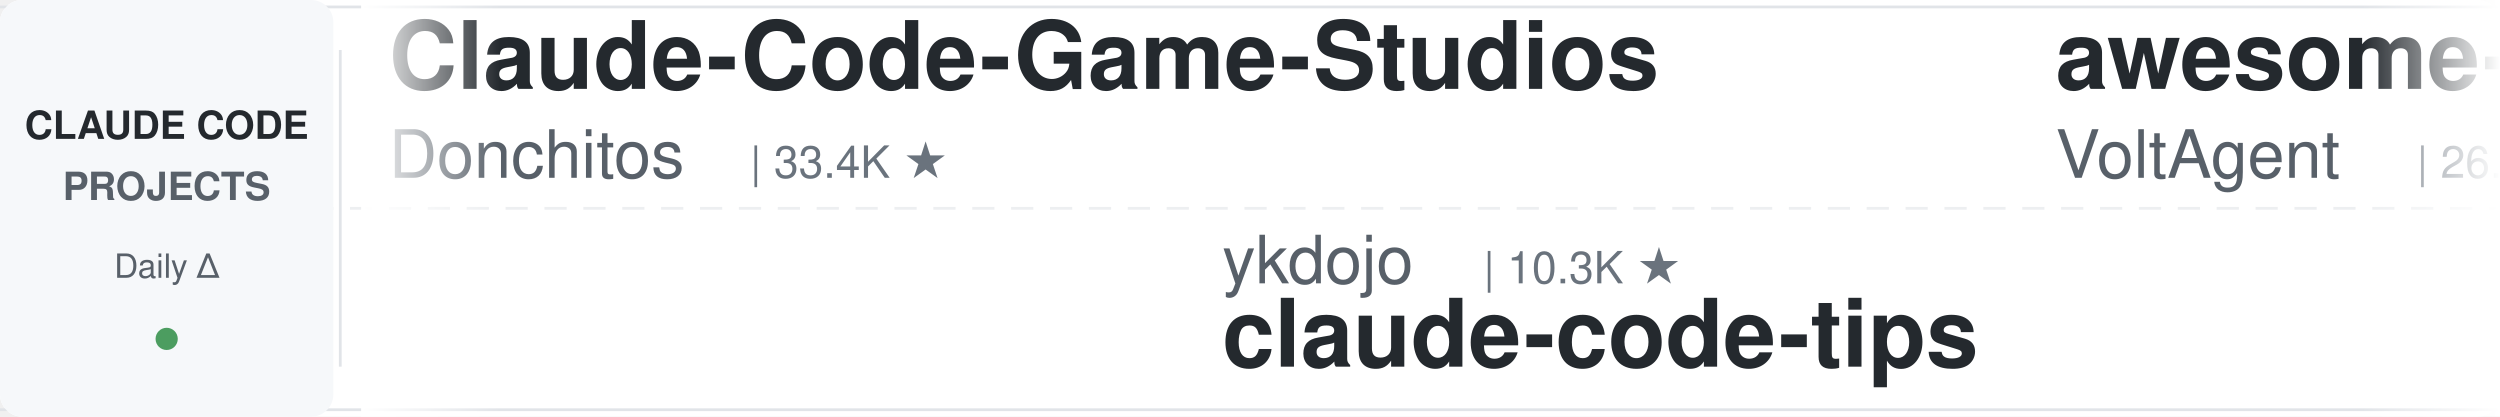
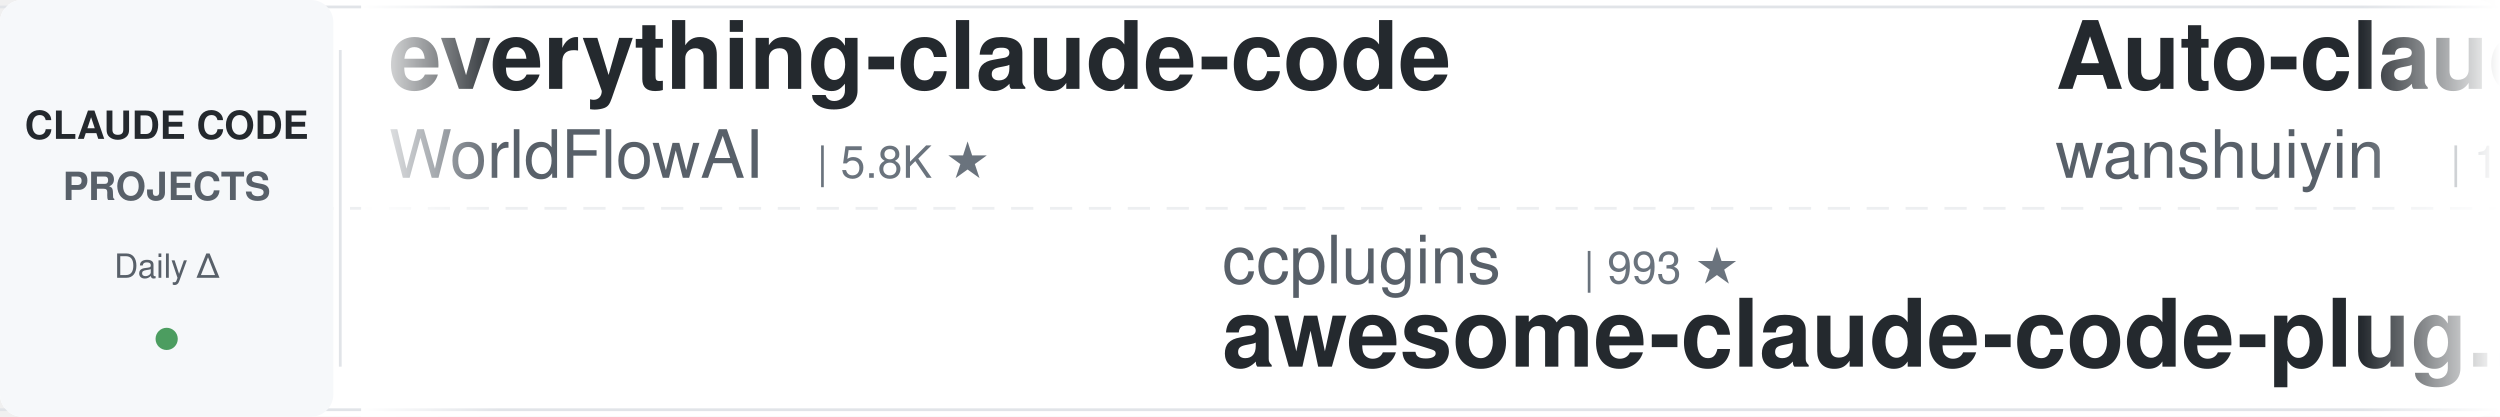
<svg xmlns="http://www.w3.org/2000/svg" width="900" height="150">
  <defs>
    <linearGradient id="leftFade" x1="0%" y1="0%" x2="100%" y2="0%">
      <stop offset="0%" style="stop-color:#ffffff;stop-opacity:1" />
      <stop offset="100%" style="stop-color:#ffffff;stop-opacity:0" />
    </linearGradient>
    <linearGradient id="rightFade" x1="0%" y1="0%" x2="100%" y2="0%">
      <stop offset="0%" style="stop-color:#ffffff;stop-opacity:0" />
      <stop offset="100%" style="stop-color:#ffffff;stop-opacity:1" />
    </linearGradient>
  </defs>
  <rect width="900" height="150" fill="#ffffff" rx="8" />
  <rect x="0" y="2" width="900" height="1" fill="#e1e4e8" />
  <rect x="0" y="147" width="900" height="1" fill="#e1e4e8" />
  <line x1="0" y1="75" x2="900" y2="75" stroke="#e1e4e8" stroke-width="1" stroke-dasharray="8 6" opacity="0.6" />
  <rect x="0" y="0" width="120" height="150" fill="#f6f8fa" rx="8" />
  <text x="60" y="50" font-family="-apple-system, BlinkMacSystemFont, 'Segoe UI', Helvetica, Arial, sans-serif" font-size="14" font-weight="600" fill="#24292e" text-anchor="middle">CLAUDE CODE</text>
  <text x="60" y="72" font-family="-apple-system, BlinkMacSystemFont, 'Segoe UI', Helvetica, Arial, sans-serif" font-size="14" font-weight="600" fill="#586069" text-anchor="middle">PROJECTS</text>
  <text x="60" y="100" font-family="-apple-system, BlinkMacSystemFont, 'Segoe UI', Helvetica, Arial, sans-serif" font-size="12" font-weight="500" fill="#586069" text-anchor="middle">Daily Δ</text>
  <circle cx="60" cy="122" r="4" fill="#22863a" opacity="0.8" />
  <rect x="122" y="18" width="1" height="114" fill="#e1e4e8" />
  <clipPath id="tickerClip">
    <rect x="130" y="0" width="770" height="150" />
  </clipPath>
  <g clip-path="url(#tickerClip)">
    <g id="tickerItems">
      <animateTransform attributeName="transform" attributeType="XML" type="translate" from="0 0" to="-3000 0" dur="54s" repeatCount="indefinite" />
      <g transform="translate(0, 0)">
-         <text x="140" y="32" font-family="-apple-system, BlinkMacSystemFont, 'Segoe UI', Helvetica, Arial, sans-serif" font-size="34" font-weight="600" fill="#24292e">Claude-Code-Game-Studios</text>
-         <text x="140" y="64" font-family="-apple-system, BlinkMacSystemFont, 'Segoe UI', Helvetica, Arial, sans-serif" font-size="24" font-weight="400" fill="#586069">Donchitos</text>
-         <text x="270" y="64" font-family="-apple-system, BlinkMacSystemFont, 'Segoe UI', Helvetica, Arial, sans-serif" font-size="16" font-weight="500" fill="#6a737d">| 33.4K ★</text>
+         <text x="140" y="32" font-family="-apple-system, BlinkMacSystemFont, 'Segoe UI', Helvetica, Arial, sans-serif" font-size="34" font-weight="600" fill="#24292e">everything-claude-code</text>
+         <text x="140" y="64" font-family="-apple-system, BlinkMacSystemFont, 'Segoe UI', Helvetica, Arial, sans-serif" font-size="24" font-weight="400" fill="#586069">WorldFlowAI</text>
+         <text x="294" y="64" font-family="-apple-system, BlinkMacSystemFont, 'Segoe UI', Helvetica, Arial, sans-serif" font-size="16" font-weight="500" fill="#6a737d">| 5.8K ★</text>
      </g>
      <g transform="translate(300, 0)">
-         <text x="140" y="102" font-family="-apple-system, BlinkMacSystemFont, 'Segoe UI', Helvetica, Arial, sans-serif" font-size="24" font-weight="400" fill="#586069">ykdojo</text>
-         <text x="234" y="102" font-family="-apple-system, BlinkMacSystemFont, 'Segoe UI', Helvetica, Arial, sans-serif" font-size="16" font-weight="500" fill="#6a737d">| 10.3K ★</text>
-         <text x="140" y="132" font-family="-apple-system, BlinkMacSystemFont, 'Segoe UI', Helvetica, Arial, sans-serif" font-size="34" font-weight="600" fill="#24292e">claude-code-tips</text>
+         <text x="140" y="102" font-family="-apple-system, BlinkMacSystemFont, 'Segoe UI', Helvetica, Arial, sans-serif" font-size="24" font-weight="400" fill="#586069">ccplugins</text>
+         <text x="270" y="102" font-family="-apple-system, BlinkMacSystemFont, 'Segoe UI', Helvetica, Arial, sans-serif" font-size="16" font-weight="500" fill="#6a737d">| 993 ★</text>
+         <text x="140" y="132" font-family="-apple-system, BlinkMacSystemFont, 'Segoe UI', Helvetica, Arial, sans-serif" font-size="34" font-weight="600" fill="#24292e">awesome-claude-code-plug...</text>
      </g>
      <g transform="translate(600, 0)">
-         <text x="140" y="32" font-family="-apple-system, BlinkMacSystemFont, 'Segoe UI', Helvetica, Arial, sans-serif" font-size="34" font-weight="600" fill="#24292e">awesome-claude-code-suba...</text>
-         <text x="140" y="64" font-family="-apple-system, BlinkMacSystemFont, 'Segoe UI', Helvetica, Arial, sans-serif" font-size="24" font-weight="400" fill="#586069">VoltAgent</text>
-         <text x="270" y="64" font-family="-apple-system, BlinkMacSystemFont, 'Segoe UI', Helvetica, Arial, sans-serif" font-size="16" font-weight="500" fill="#6a737d">| 26.3K ★</text>
+         <text x="140" y="32" font-family="-apple-system, BlinkMacSystemFont, 'Segoe UI', Helvetica, Arial, sans-serif" font-size="34" font-weight="600" fill="#24292e">Auto-claude-code-researc...</text>
+         <text x="140" y="64" font-family="-apple-system, BlinkMacSystemFont, 'Segoe UI', Helvetica, Arial, sans-serif" font-size="24" font-weight="400" fill="#586069">wanshuiyin</text>
+         <text x="282" y="64" font-family="-apple-system, BlinkMacSystemFont, 'Segoe UI', Helvetica, Arial, sans-serif" font-size="16" font-weight="500" fill="#6a737d">| 18.5K ★</text>
      </g>
      <g transform="translate(900, 0)">
-         <text x="140" y="102" font-family="-apple-system, BlinkMacSystemFont, 'Segoe UI', Helvetica, Arial, sans-serif" font-size="24" font-weight="400" fill="#586069">disler</text>
-         <text x="234" y="102" font-family="-apple-system, BlinkMacSystemFont, 'Segoe UI', Helvetica, Arial, sans-serif" font-size="16" font-weight="500" fill="#6a737d">| 1.7K ★</text>
-         <text x="140" y="132" font-family="-apple-system, BlinkMacSystemFont, 'Segoe UI', Helvetica, Arial, sans-serif" font-size="34" font-weight="600" fill="#24292e">pi-vs-claude-code</text>
+         <text x="140" y="102" font-family="-apple-system, BlinkMacSystemFont, 'Segoe UI', Helvetica, Arial, sans-serif" font-size="24" font-weight="400" fill="#586069">techjarves</text>
+         <text x="282" y="102" font-family="-apple-system, BlinkMacSystemFont, 'Segoe UI', Helvetica, Arial, sans-serif" font-size="16" font-weight="500" fill="#6a737d">| 1.6K ★</text>
+         <text x="140" y="132" font-family="-apple-system, BlinkMacSystemFont, 'Segoe UI', Helvetica, Arial, sans-serif" font-size="34" font-weight="600" fill="#24292e">ClaudeCode-Portable</text>
      </g>
      <g transform="translate(1200, 0)">
-         <text x="140" y="32" font-family="-apple-system, BlinkMacSystemFont, 'Segoe UI', Helvetica, Arial, sans-serif" font-size="34" font-weight="600" fill="#24292e">claude-code-base-action</text>
-         <text x="140" y="64" font-family="-apple-system, BlinkMacSystemFont, 'Segoe UI', Helvetica, Arial, sans-serif" font-size="24" font-weight="400" fill="#586069">anthropics</text>
-         <text x="282" y="64" font-family="-apple-system, BlinkMacSystemFont, 'Segoe UI', Helvetica, Arial, sans-serif" font-size="16" font-weight="500" fill="#6a737d">| 1.0K ★</text>
+         <text x="140" y="32" font-family="-apple-system, BlinkMacSystemFont, 'Segoe UI', Helvetica, Arial, sans-serif" font-size="34" font-weight="600" fill="#24292e">Claude-Code-Source-Study</text>
+         <text x="140" y="64" font-family="-apple-system, BlinkMacSystemFont, 'Segoe UI', Helvetica, Arial, sans-serif" font-size="24" font-weight="400" fill="#586069">luyao618</text>
+         <text x="258" y="64" font-family="-apple-system, BlinkMacSystemFont, 'Segoe UI', Helvetica, Arial, sans-serif" font-size="16" font-weight="500" fill="#6a737d">| 1.7K ★</text>
      </g>
      <g transform="translate(1500, 0)">
-         <text x="140" y="102" font-family="-apple-system, BlinkMacSystemFont, 'Segoe UI', Helvetica, Arial, sans-serif" font-size="24" font-weight="400" fill="#586069">kodu-ai</text>
-         <text x="246" y="102" font-family="-apple-system, BlinkMacSystemFont, 'Segoe UI', Helvetica, Arial, sans-serif" font-size="16" font-weight="500" fill="#6a737d">| 5.2K ★</text>
-         <text x="140" y="132" font-family="-apple-system, BlinkMacSystemFont, 'Segoe UI', Helvetica, Arial, sans-serif" font-size="34" font-weight="600" fill="#24292e">claude-coder</text>
+         <text x="140" y="102" font-family="-apple-system, BlinkMacSystemFont, 'Segoe UI', Helvetica, Arial, sans-serif" font-size="24" font-weight="400" fill="#586069">centminmod</text>
+         <text x="282" y="102" font-family="-apple-system, BlinkMacSystemFont, 'Segoe UI', Helvetica, Arial, sans-serif" font-size="16" font-weight="500" fill="#6a737d">| 2.7K ★</text>
+         <text x="140" y="132" font-family="-apple-system, BlinkMacSystemFont, 'Segoe UI', Helvetica, Arial, sans-serif" font-size="34" font-weight="600" fill="#24292e">my-claude-code-setup</text>
      </g>
      <g transform="translate(1800, 0)">
        <text x="140" y="32" font-family="-apple-system, BlinkMacSystemFont, 'Segoe UI', Helvetica, Arial, sans-serif" font-size="34" font-weight="600" fill="#24292e">edmunds-claude-code</text>
        <text x="140" y="64" font-family="-apple-system, BlinkMacSystemFont, 'Segoe UI', Helvetica, Arial, sans-serif" font-size="24" font-weight="400" fill="#586069">edmund-io</text>
        <text x="270" y="64" font-family="-apple-system, BlinkMacSystemFont, 'Segoe UI', Helvetica, Arial, sans-serif" font-size="16" font-weight="500" fill="#6a737d">| 1.5K ★</text>
      </g>
      <g transform="translate(2100, 0)">
-         <text x="140" y="102" font-family="-apple-system, BlinkMacSystemFont, 'Segoe UI', Helvetica, Arial, sans-serif" font-size="24" font-weight="400" fill="#586069">LING71671</text>
-         <text x="270" y="102" font-family="-apple-system, BlinkMacSystemFont, 'Segoe UI', Helvetica, Arial, sans-serif" font-size="16" font-weight="500" fill="#6a737d">| 975 ★</text>
-         <text x="140" y="132" font-family="-apple-system, BlinkMacSystemFont, 'Segoe UI', Helvetica, Arial, sans-serif" font-size="34" font-weight="600" fill="#24292e">Open-ClaudeCode</text>
+         <text x="140" y="102" font-family="-apple-system, BlinkMacSystemFont, 'Segoe UI', Helvetica, Arial, sans-serif" font-size="24" font-weight="400" fill="#586069">jqueryscript</text>
+         <text x="306" y="102" font-family="-apple-system, BlinkMacSystemFont, 'Segoe UI', Helvetica, Arial, sans-serif" font-size="16" font-weight="500" fill="#6a737d">| 541 ★</text>
+         <text x="140" y="132" font-family="-apple-system, BlinkMacSystemFont, 'Segoe UI', Helvetica, Arial, sans-serif" font-size="34" font-weight="600" fill="#24292e">awesome-claude-code</text>
      </g>
      <g transform="translate(2400, 0)">
-         <text x="140" y="32" font-family="-apple-system, BlinkMacSystemFont, 'Segoe UI', Helvetica, Arial, sans-serif" font-size="34" font-weight="600" fill="#24292e">claude-code-rev</text>
-         <text x="140" y="64" font-family="-apple-system, BlinkMacSystemFont, 'Segoe UI', Helvetica, Arial, sans-serif" font-size="24" font-weight="400" fill="#586069">oboard</text>
-         <text x="234" y="64" font-family="-apple-system, BlinkMacSystemFont, 'Segoe UI', Helvetica, Arial, sans-serif" font-size="16" font-weight="500" fill="#6a737d">| 3.3K ★</text>
+         <text x="140" y="32" font-family="-apple-system, BlinkMacSystemFont, 'Segoe UI', Helvetica, Arial, sans-serif" font-size="34" font-weight="600" fill="#24292e">claude-code-skills</text>
+         <text x="140" y="64" font-family="-apple-system, BlinkMacSystemFont, 'Segoe UI', Helvetica, Arial, sans-serif" font-size="24" font-weight="400" fill="#586069">daymade</text>
+         <text x="246" y="64" font-family="-apple-system, BlinkMacSystemFont, 'Segoe UI', Helvetica, Arial, sans-serif" font-size="16" font-weight="500" fill="#6a737d">| 1.5K ★</text>
      </g>
      <g transform="translate(2700, 0)">
-         <text x="140" y="102" font-family="-apple-system, BlinkMacSystemFont, 'Segoe UI', Helvetica, Arial, sans-serif" font-size="24" font-weight="400" fill="#586069">VILA-Lab</text>
-         <text x="258" y="102" font-family="-apple-system, BlinkMacSystemFont, 'Segoe UI', Helvetica, Arial, sans-serif" font-size="16" font-weight="500" fill="#6a737d">| 2.2K ★</text>
-         <text x="140" y="132" font-family="-apple-system, BlinkMacSystemFont, 'Segoe UI', Helvetica, Arial, sans-serif" font-size="34" font-weight="600" fill="#24292e">Dive-into-Claude-Code</text>
+         <text x="140" y="102" font-family="-apple-system, BlinkMacSystemFont, 'Segoe UI', Helvetica, Arial, sans-serif" font-size="24" font-weight="400" fill="#586069">ChrisWiles</text>
+         <text x="282" y="102" font-family="-apple-system, BlinkMacSystemFont, 'Segoe UI', Helvetica, Arial, sans-serif" font-size="16" font-weight="500" fill="#6a737d">| 6.1K ★</text>
+         <text x="140" y="132" font-family="-apple-system, BlinkMacSystemFont, 'Segoe UI', Helvetica, Arial, sans-serif" font-size="34" font-weight="600" fill="#24292e">claude-code-showcase</text>
      </g>
      <g transform="translate(3000, 0)">
-         <text x="140" y="32" font-family="-apple-system, BlinkMacSystemFont, 'Segoe UI', Helvetica, Arial, sans-serif" font-size="34" font-weight="600" fill="#24292e">Claude-Code-Game-Studios</text>
-         <text x="140" y="64" font-family="-apple-system, BlinkMacSystemFont, 'Segoe UI', Helvetica, Arial, sans-serif" font-size="24" font-weight="400" fill="#586069">Donchitos</text>
-         <text x="270" y="64" font-family="-apple-system, BlinkMacSystemFont, 'Segoe UI', Helvetica, Arial, sans-serif" font-size="16" font-weight="500" fill="#6a737d">| 33.4K ★</text>
+         <text x="140" y="32" font-family="-apple-system, BlinkMacSystemFont, 'Segoe UI', Helvetica, Arial, sans-serif" font-size="34" font-weight="600" fill="#24292e">everything-claude-code</text>
+         <text x="140" y="64" font-family="-apple-system, BlinkMacSystemFont, 'Segoe UI', Helvetica, Arial, sans-serif" font-size="24" font-weight="400" fill="#586069">WorldFlowAI</text>
+         <text x="294" y="64" font-family="-apple-system, BlinkMacSystemFont, 'Segoe UI', Helvetica, Arial, sans-serif" font-size="16" font-weight="500" fill="#6a737d">| 5.8K ★</text>
      </g>
      <g transform="translate(3300, 0)">
-         <text x="140" y="102" font-family="-apple-system, BlinkMacSystemFont, 'Segoe UI', Helvetica, Arial, sans-serif" font-size="24" font-weight="400" fill="#586069">ykdojo</text>
-         <text x="234" y="102" font-family="-apple-system, BlinkMacSystemFont, 'Segoe UI', Helvetica, Arial, sans-serif" font-size="16" font-weight="500" fill="#6a737d">| 10.3K ★</text>
-         <text x="140" y="132" font-family="-apple-system, BlinkMacSystemFont, 'Segoe UI', Helvetica, Arial, sans-serif" font-size="34" font-weight="600" fill="#24292e">claude-code-tips</text>
+         <text x="140" y="102" font-family="-apple-system, BlinkMacSystemFont, 'Segoe UI', Helvetica, Arial, sans-serif" font-size="24" font-weight="400" fill="#586069">ccplugins</text>
+         <text x="270" y="102" font-family="-apple-system, BlinkMacSystemFont, 'Segoe UI', Helvetica, Arial, sans-serif" font-size="16" font-weight="500" fill="#6a737d">| 993 ★</text>
+         <text x="140" y="132" font-family="-apple-system, BlinkMacSystemFont, 'Segoe UI', Helvetica, Arial, sans-serif" font-size="34" font-weight="600" fill="#24292e">awesome-claude-code-plug...</text>
      </g>
      <g transform="translate(3600, 0)">
-         <text x="140" y="32" font-family="-apple-system, BlinkMacSystemFont, 'Segoe UI', Helvetica, Arial, sans-serif" font-size="34" font-weight="600" fill="#24292e">awesome-claude-code-suba...</text>
-         <text x="140" y="64" font-family="-apple-system, BlinkMacSystemFont, 'Segoe UI', Helvetica, Arial, sans-serif" font-size="24" font-weight="400" fill="#586069">VoltAgent</text>
-         <text x="270" y="64" font-family="-apple-system, BlinkMacSystemFont, 'Segoe UI', Helvetica, Arial, sans-serif" font-size="16" font-weight="500" fill="#6a737d">| 26.3K ★</text>
+         <text x="140" y="32" font-family="-apple-system, BlinkMacSystemFont, 'Segoe UI', Helvetica, Arial, sans-serif" font-size="34" font-weight="600" fill="#24292e">Auto-claude-code-researc...</text>
+         <text x="140" y="64" font-family="-apple-system, BlinkMacSystemFont, 'Segoe UI', Helvetica, Arial, sans-serif" font-size="24" font-weight="400" fill="#586069">wanshuiyin</text>
+         <text x="282" y="64" font-family="-apple-system, BlinkMacSystemFont, 'Segoe UI', Helvetica, Arial, sans-serif" font-size="16" font-weight="500" fill="#6a737d">| 18.5K ★</text>
      </g>
      <g transform="translate(3900, 0)">
-         <text x="140" y="102" font-family="-apple-system, BlinkMacSystemFont, 'Segoe UI', Helvetica, Arial, sans-serif" font-size="24" font-weight="400" fill="#586069">disler</text>
-         <text x="234" y="102" font-family="-apple-system, BlinkMacSystemFont, 'Segoe UI', Helvetica, Arial, sans-serif" font-size="16" font-weight="500" fill="#6a737d">| 1.7K ★</text>
-         <text x="140" y="132" font-family="-apple-system, BlinkMacSystemFont, 'Segoe UI', Helvetica, Arial, sans-serif" font-size="34" font-weight="600" fill="#24292e">pi-vs-claude-code</text>
+         <text x="140" y="102" font-family="-apple-system, BlinkMacSystemFont, 'Segoe UI', Helvetica, Arial, sans-serif" font-size="24" font-weight="400" fill="#586069">techjarves</text>
+         <text x="282" y="102" font-family="-apple-system, BlinkMacSystemFont, 'Segoe UI', Helvetica, Arial, sans-serif" font-size="16" font-weight="500" fill="#6a737d">| 1.6K ★</text>
+         <text x="140" y="132" font-family="-apple-system, BlinkMacSystemFont, 'Segoe UI', Helvetica, Arial, sans-serif" font-size="34" font-weight="600" fill="#24292e">ClaudeCode-Portable</text>
      </g>
    </g>
  </g>
  <rect x="130" y="0" width="50" height="150" fill="url(#leftFade)" />
  <rect x="850" y="0" width="50" height="150" fill="url(#rightFade)" />
</svg>
